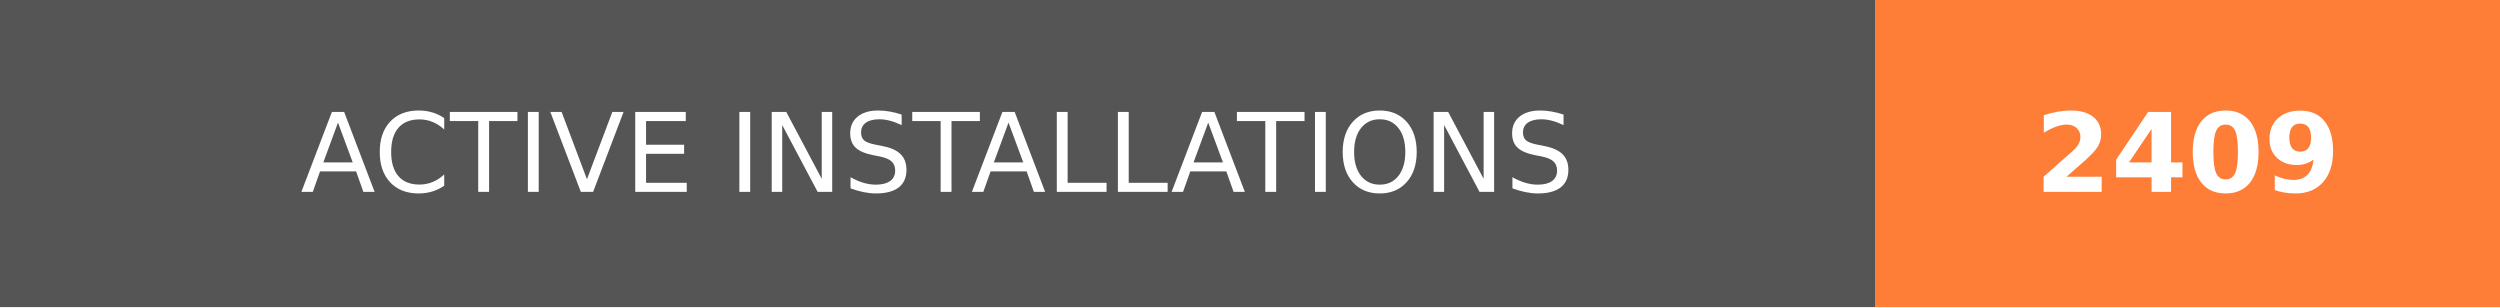
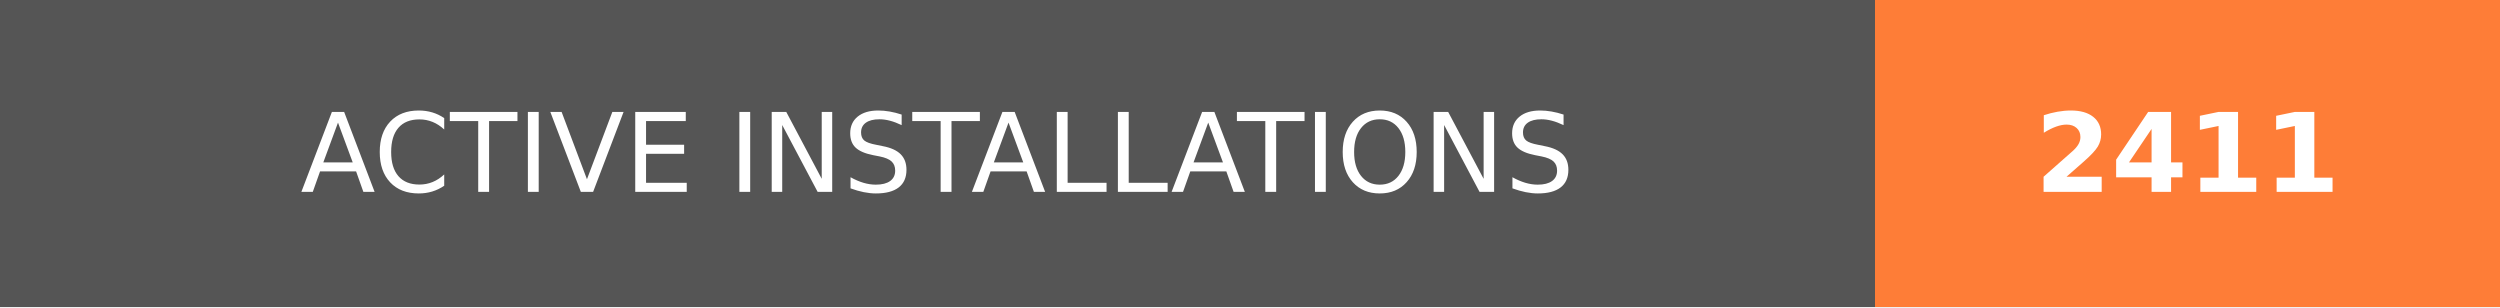
- <svg xmlns="http://www.w3.org/2000/svg" width="228" height="28" role="img" aria-label="ACTIVE INSTALLATIONS: 2409">
+ <svg xmlns="http://www.w3.org/2000/svg" width="228" height="28" role="img" aria-label="ACTIVE INSTALLATIONS: 2411">
  <g shape-rendering="crispEdges">
    <rect width="171" height="28" fill="#555" />
    <rect x="171" width="57" height="28" fill="#fe7d37" />
  </g>
  <g fill="#fff" text-anchor="middle" font-family="Verdana,Geneva,DejaVu Sans,sans-serif" text-rendering="geometricPrecision" font-size="100">
    <text transform="scale(.1)" x="855" y="175" textLength="1470" fill="#fff">ACTIVE INSTALLATIONS</text>
-     <text transform="scale(.1)" x="1995" y="175" textLength="330" fill="#fff" font-weight="bold">2409</text>
+     <text transform="scale(.1)" x="1995" y="175" textLength="330" fill="#fff" font-weight="bold">2411</text>
  </g>
</svg>
